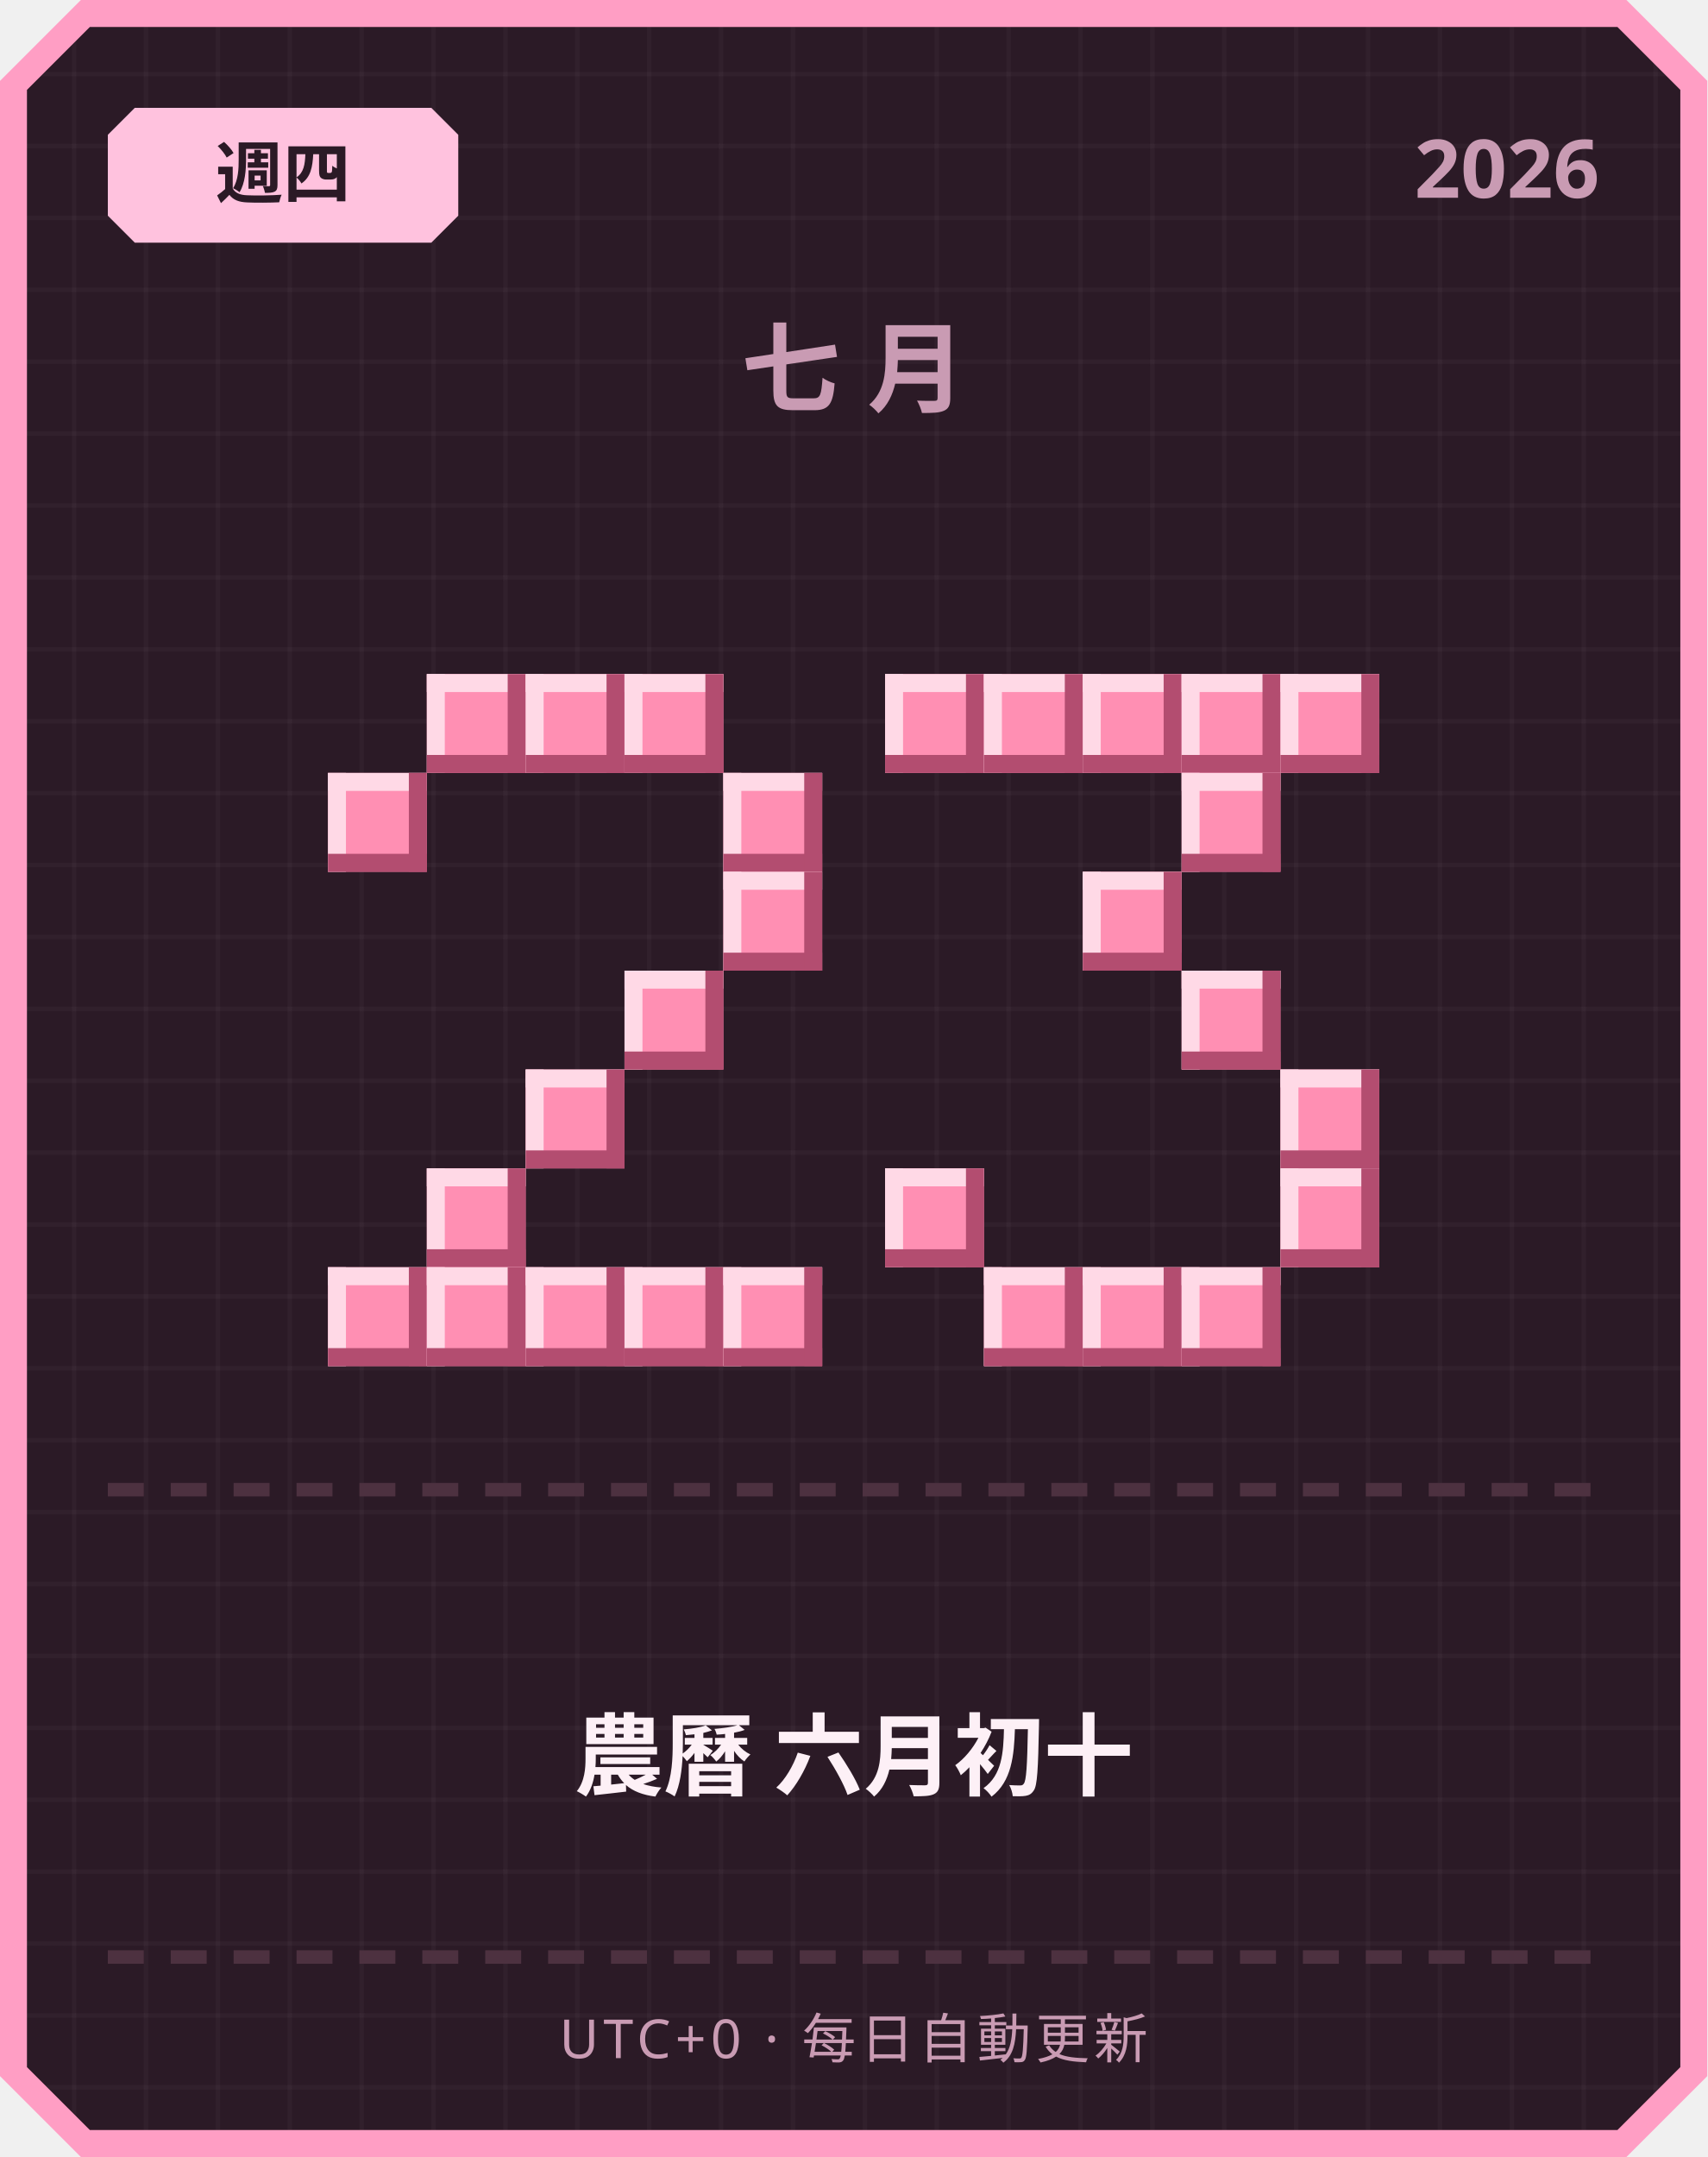
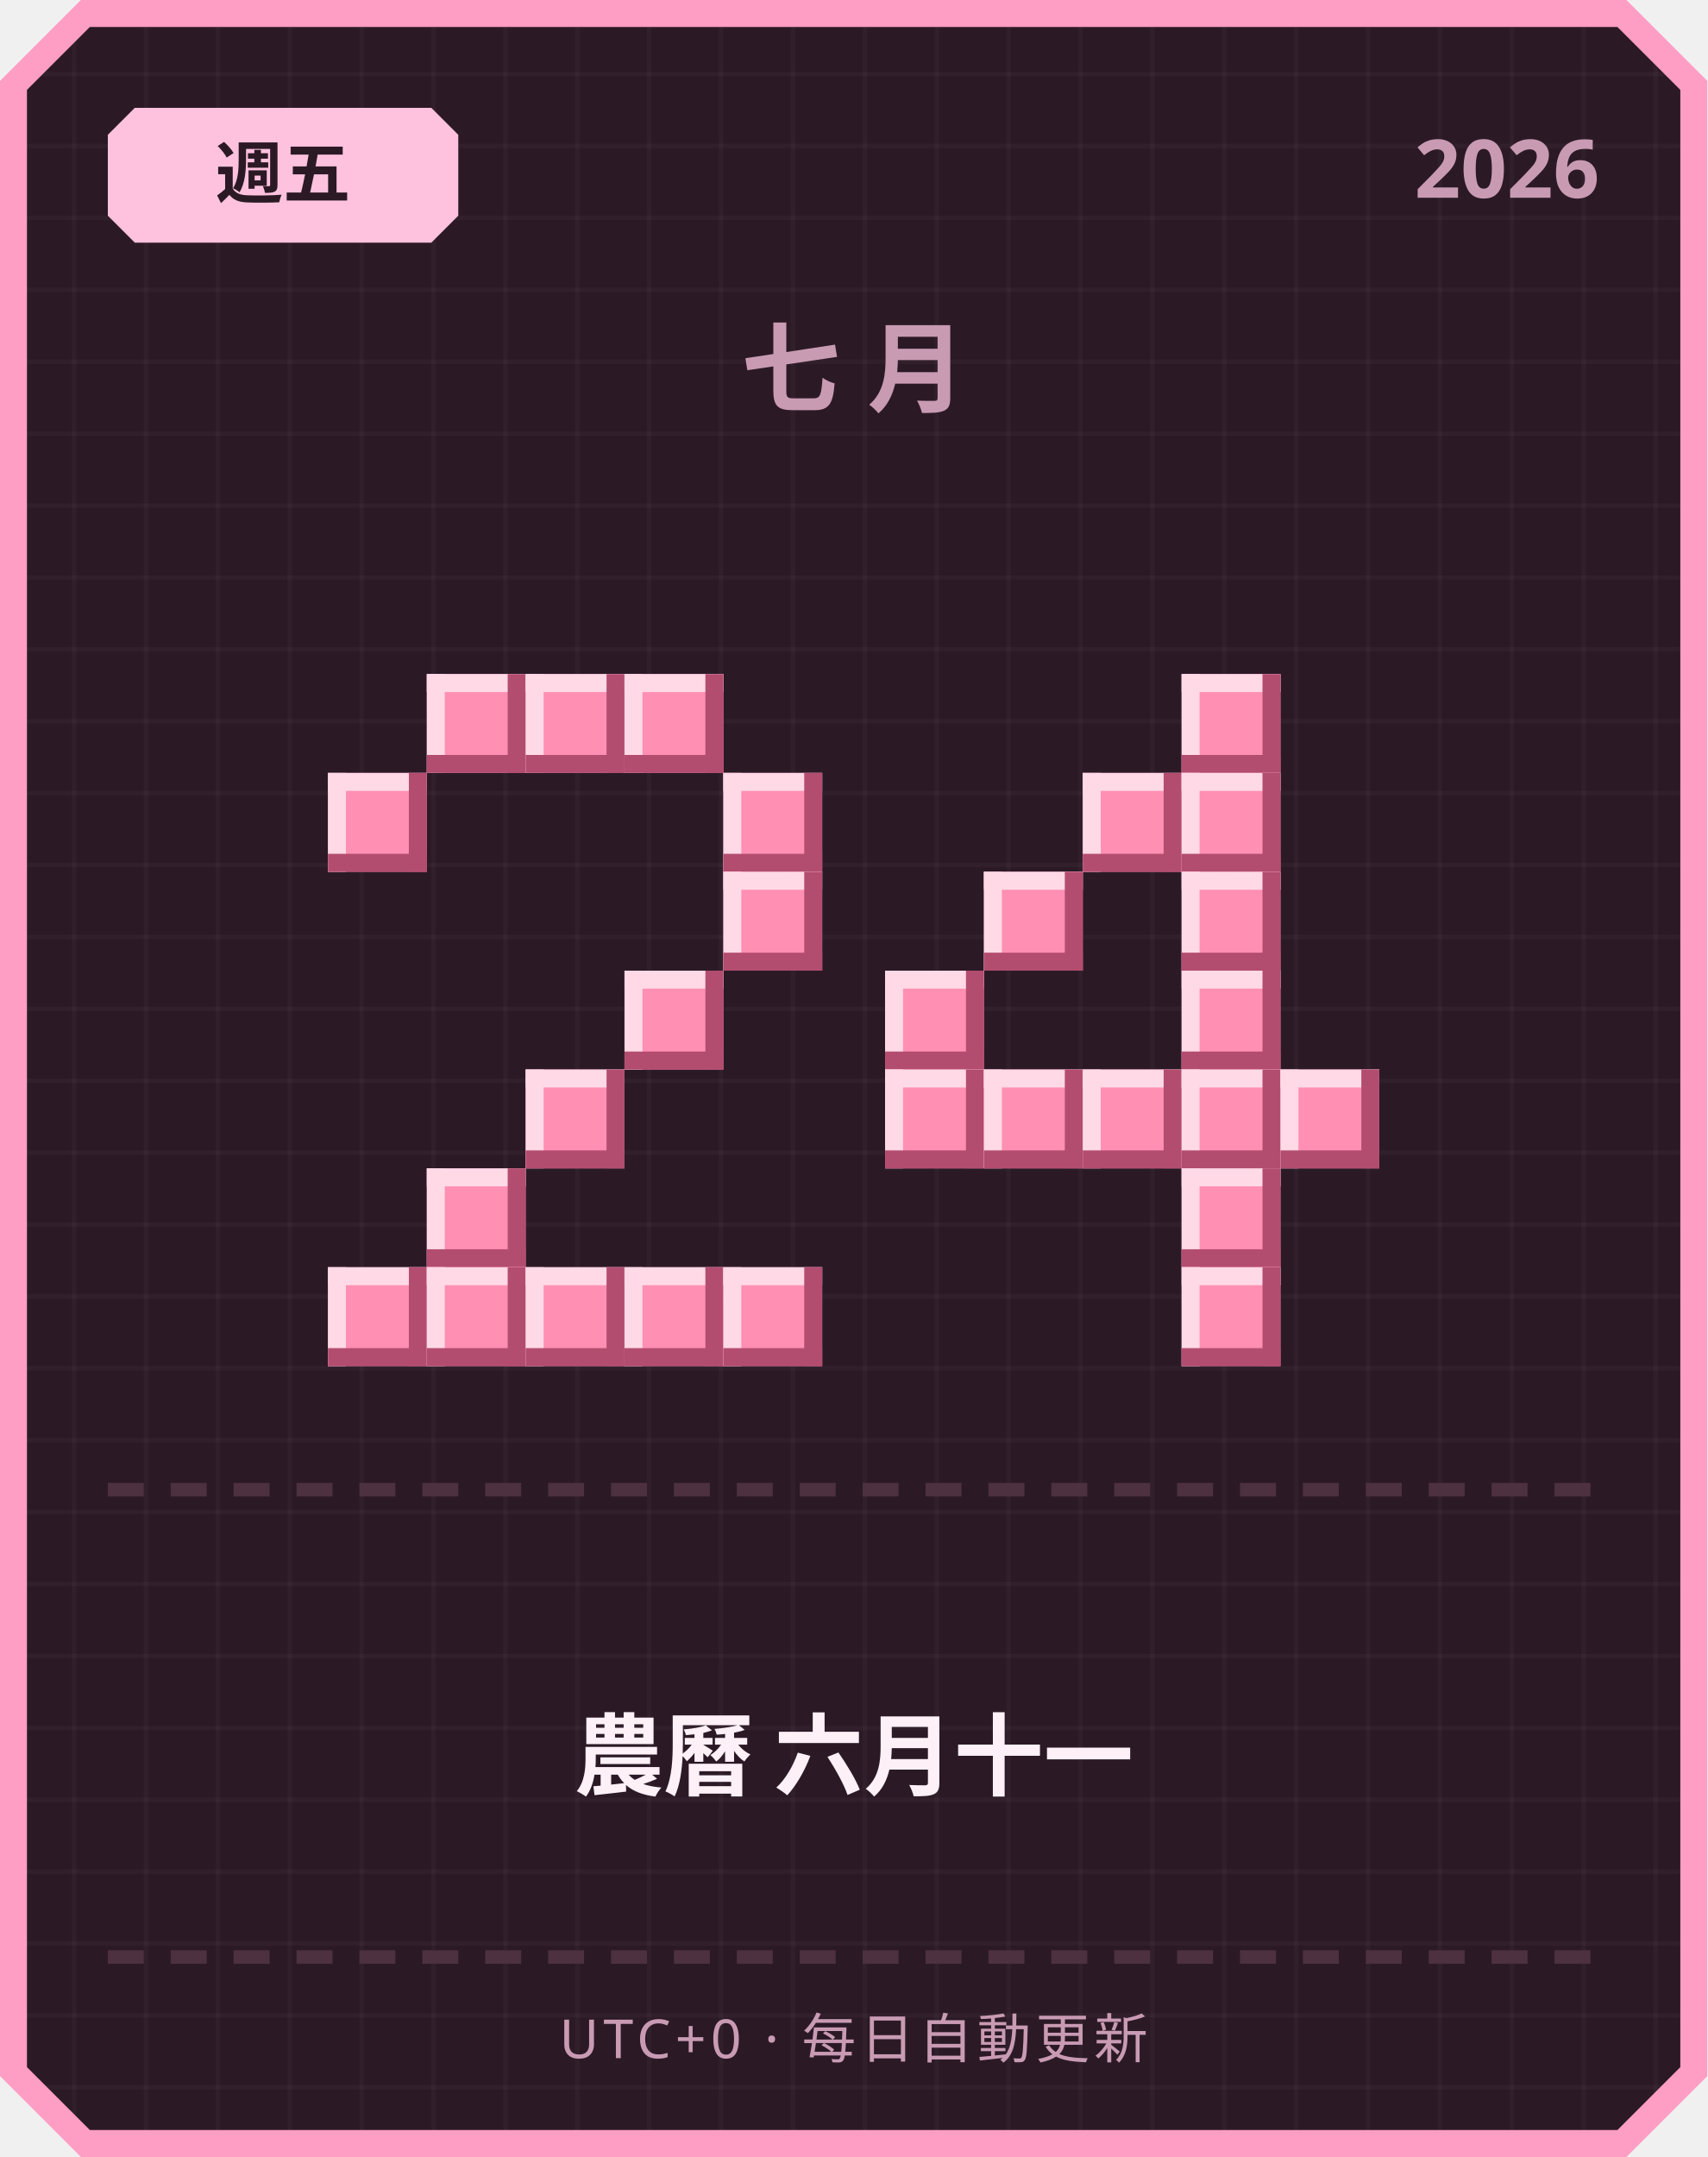
<svg xmlns="http://www.w3.org/2000/svg" width="380" height="480" viewBox="0 0 380 480">
  <defs>
    <pattern id="grid" width="16" height="16" patternUnits="userSpaceOnUse">
      <rect width="16" height="16" fill="#2b1a26" />
      <rect width="1" height="16" fill="#ffffff" opacity="0.03" />
      <rect width="16" height="1" fill="#ffffff" opacity="0.03" />
    </pattern>
  </defs>
  <path d="M 18,0 L 362,0 L 380,18 L 380,462 L 362,480 L 18,480 L 0,462 L 0,18 Z" fill="#ff9ec4" />
  <path d="M 20,6 L 360,6 L 374,20 L 374,460 L 360,474 L 20,474 L 6,460 L 6,20 Z" fill="url(#grid)" />
  <path d="M 30,24 L 96,24 L 102,30 L 102,48 L 96,54 L 30,54 L 24,48 L 24,30 Z" fill="#ffc2de" />
-   <text x="63" y="44" text-anchor="middle" font-family="'Segoe UI', sans-serif" font-size="15" font-weight="700" fill="#2b1a26">週四</text>
+   <text x="63" y="44" text-anchor="middle" font-family="'Segoe UI', sans-serif" font-size="15" font-weight="700" fill="#2b1a26">週五</text>
  <text x="356" y="44" text-anchor="end" font-family="'Segoe UI', sans-serif" font-size="18" font-weight="700" fill="#c99bb3">2026</text>
  <text x="190" y="90" text-anchor="middle" font-family="'Segoe UI', sans-serif" font-size="22" font-weight="700" letter-spacing="6" fill="#c99bb3">七月</text>
  <rect x="95" y="150" width="22" height="22" fill="#ff8fb3" />
  <rect x="95" y="150" width="22" height="4" fill="#ffd9e6" />
  <rect x="95" y="150" width="4" height="22" fill="#ffd9e6" />
  <rect x="95" y="168" width="22" height="4" fill="#b34d70" />
  <rect x="113" y="150" width="4" height="22" fill="#b34d70" />
  <rect x="117" y="150" width="22" height="22" fill="#ff8fb3" />
  <rect x="117" y="150" width="22" height="4" fill="#ffd9e6" />
  <rect x="117" y="150" width="4" height="22" fill="#ffd9e6" />
  <rect x="117" y="168" width="22" height="4" fill="#b34d70" />
  <rect x="135" y="150" width="4" height="22" fill="#b34d70" />
  <rect x="139" y="150" width="22" height="22" fill="#ff8fb3" />
  <rect x="139" y="150" width="22" height="4" fill="#ffd9e6" />
  <rect x="139" y="150" width="4" height="22" fill="#ffd9e6" />
  <rect x="139" y="168" width="22" height="4" fill="#b34d70" />
  <rect x="157" y="150" width="4" height="22" fill="#b34d70" />
  <rect x="73" y="172" width="22" height="22" fill="#ff8fb3" />
  <rect x="73" y="172" width="22" height="4" fill="#ffd9e6" />
  <rect x="73" y="172" width="4" height="22" fill="#ffd9e6" />
  <rect x="73" y="190" width="22" height="4" fill="#b34d70" />
  <rect x="91" y="172" width="4" height="22" fill="#b34d70" />
  <rect x="161" y="172" width="22" height="22" fill="#ff8fb3" />
  <rect x="161" y="172" width="22" height="4" fill="#ffd9e6" />
  <rect x="161" y="172" width="4" height="22" fill="#ffd9e6" />
  <rect x="161" y="190" width="22" height="4" fill="#b34d70" />
  <rect x="179" y="172" width="4" height="22" fill="#b34d70" />
  <rect x="161" y="194" width="22" height="22" fill="#ff8fb3" />
  <rect x="161" y="194" width="22" height="4" fill="#ffd9e6" />
  <rect x="161" y="194" width="4" height="22" fill="#ffd9e6" />
  <rect x="161" y="212" width="22" height="4" fill="#b34d70" />
  <rect x="179" y="194" width="4" height="22" fill="#b34d70" />
  <rect x="139" y="216" width="22" height="22" fill="#ff8fb3" />
  <rect x="139" y="216" width="22" height="4" fill="#ffd9e6" />
  <rect x="139" y="216" width="4" height="22" fill="#ffd9e6" />
  <rect x="139" y="234" width="22" height="4" fill="#b34d70" />
  <rect x="157" y="216" width="4" height="22" fill="#b34d70" />
  <rect x="117" y="238" width="22" height="22" fill="#ff8fb3" />
  <rect x="117" y="238" width="22" height="4" fill="#ffd9e6" />
  <rect x="117" y="238" width="4" height="22" fill="#ffd9e6" />
  <rect x="117" y="256" width="22" height="4" fill="#b34d70" />
  <rect x="135" y="238" width="4" height="22" fill="#b34d70" />
  <rect x="95" y="260" width="22" height="22" fill="#ff8fb3" />
  <rect x="95" y="260" width="22" height="4" fill="#ffd9e6" />
  <rect x="95" y="260" width="4" height="22" fill="#ffd9e6" />
  <rect x="95" y="278" width="22" height="4" fill="#b34d70" />
  <rect x="113" y="260" width="4" height="22" fill="#b34d70" />
  <rect x="73" y="282" width="22" height="22" fill="#ff8fb3" />
  <rect x="73" y="282" width="22" height="4" fill="#ffd9e6" />
  <rect x="73" y="282" width="4" height="22" fill="#ffd9e6" />
  <rect x="73" y="300" width="22" height="4" fill="#b34d70" />
  <rect x="91" y="282" width="4" height="22" fill="#b34d70" />
  <rect x="95" y="282" width="22" height="22" fill="#ff8fb3" />
  <rect x="95" y="282" width="22" height="4" fill="#ffd9e6" />
  <rect x="95" y="282" width="4" height="22" fill="#ffd9e6" />
  <rect x="95" y="300" width="22" height="4" fill="#b34d70" />
  <rect x="113" y="282" width="4" height="22" fill="#b34d70" />
  <rect x="117" y="282" width="22" height="22" fill="#ff8fb3" />
  <rect x="117" y="282" width="22" height="4" fill="#ffd9e6" />
  <rect x="117" y="282" width="4" height="22" fill="#ffd9e6" />
  <rect x="117" y="300" width="22" height="4" fill="#b34d70" />
  <rect x="135" y="282" width="4" height="22" fill="#b34d70" />
  <rect x="139" y="282" width="22" height="22" fill="#ff8fb3" />
  <rect x="139" y="282" width="22" height="4" fill="#ffd9e6" />
  <rect x="139" y="282" width="4" height="22" fill="#ffd9e6" />
  <rect x="139" y="300" width="22" height="4" fill="#b34d70" />
  <rect x="157" y="282" width="4" height="22" fill="#b34d70" />
  <rect x="161" y="282" width="22" height="22" fill="#ff8fb3" />
  <rect x="161" y="282" width="22" height="4" fill="#ffd9e6" />
  <rect x="161" y="282" width="4" height="22" fill="#ffd9e6" />
  <rect x="161" y="300" width="22" height="4" fill="#b34d70" />
  <rect x="179" y="282" width="4" height="22" fill="#b34d70" />
-   <rect x="197" y="150" width="22" height="22" fill="#ff8fb3" />
-   <rect x="197" y="150" width="22" height="4" fill="#ffd9e6" />
-   <rect x="197" y="150" width="4" height="22" fill="#ffd9e6" />
-   <rect x="197" y="168" width="22" height="4" fill="#b34d70" />
-   <rect x="215" y="150" width="4" height="22" fill="#b34d70" />
-   <rect x="219" y="150" width="22" height="22" fill="#ff8fb3" />
-   <rect x="219" y="150" width="22" height="4" fill="#ffd9e6" />
-   <rect x="219" y="150" width="4" height="22" fill="#ffd9e6" />
-   <rect x="219" y="168" width="22" height="4" fill="#b34d70" />
-   <rect x="237" y="150" width="4" height="22" fill="#b34d70" />
-   <rect x="241" y="150" width="22" height="22" fill="#ff8fb3" />
-   <rect x="241" y="150" width="22" height="4" fill="#ffd9e6" />
-   <rect x="241" y="150" width="4" height="22" fill="#ffd9e6" />
-   <rect x="241" y="168" width="22" height="4" fill="#b34d70" />
-   <rect x="259" y="150" width="4" height="22" fill="#b34d70" />
  <rect x="263" y="150" width="22" height="22" fill="#ff8fb3" />
  <rect x="263" y="150" width="22" height="4" fill="#ffd9e6" />
  <rect x="263" y="150" width="4" height="22" fill="#ffd9e6" />
  <rect x="263" y="168" width="22" height="4" fill="#b34d70" />
  <rect x="281" y="150" width="4" height="22" fill="#b34d70" />
-   <rect x="285" y="150" width="22" height="22" fill="#ff8fb3" />
-   <rect x="285" y="150" width="22" height="4" fill="#ffd9e6" />
-   <rect x="285" y="150" width="4" height="22" fill="#ffd9e6" />
-   <rect x="285" y="168" width="22" height="4" fill="#b34d70" />
-   <rect x="303" y="150" width="4" height="22" fill="#b34d70" />
+   <rect x="241" y="172" width="22" height="22" fill="#ff8fb3" />
+   <rect x="241" y="172" width="22" height="4" fill="#ffd9e6" />
+   <rect x="241" y="172" width="4" height="22" fill="#ffd9e6" />
+   <rect x="241" y="190" width="22" height="4" fill="#b34d70" />
+   <rect x="259" y="172" width="4" height="22" fill="#b34d70" />
  <rect x="263" y="172" width="22" height="22" fill="#ff8fb3" />
  <rect x="263" y="172" width="22" height="4" fill="#ffd9e6" />
  <rect x="263" y="172" width="4" height="22" fill="#ffd9e6" />
  <rect x="263" y="190" width="22" height="4" fill="#b34d70" />
  <rect x="281" y="172" width="4" height="22" fill="#b34d70" />
-   <rect x="241" y="194" width="22" height="22" fill="#ff8fb3" />
-   <rect x="241" y="194" width="22" height="4" fill="#ffd9e6" />
-   <rect x="241" y="194" width="4" height="22" fill="#ffd9e6" />
-   <rect x="241" y="212" width="22" height="4" fill="#b34d70" />
-   <rect x="259" y="194" width="4" height="22" fill="#b34d70" />
+   <rect x="219" y="194" width="22" height="22" fill="#ff8fb3" />
+   <rect x="219" y="194" width="22" height="4" fill="#ffd9e6" />
+   <rect x="219" y="194" width="4" height="22" fill="#ffd9e6" />
+   <rect x="219" y="212" width="22" height="4" fill="#b34d70" />
+   <rect x="237" y="194" width="4" height="22" fill="#b34d70" />
+   <rect x="263" y="194" width="22" height="22" fill="#ff8fb3" />
+   <rect x="263" y="194" width="22" height="4" fill="#ffd9e6" />
+   <rect x="263" y="194" width="4" height="22" fill="#ffd9e6" />
+   <rect x="263" y="212" width="22" height="4" fill="#b34d70" />
+   <rect x="281" y="194" width="4" height="22" fill="#b34d70" />
+   <rect x="197" y="216" width="22" height="22" fill="#ff8fb3" />
+   <rect x="197" y="216" width="22" height="4" fill="#ffd9e6" />
+   <rect x="197" y="216" width="4" height="22" fill="#ffd9e6" />
+   <rect x="197" y="234" width="22" height="4" fill="#b34d70" />
+   <rect x="215" y="216" width="4" height="22" fill="#b34d70" />
  <rect x="263" y="216" width="22" height="22" fill="#ff8fb3" />
  <rect x="263" y="216" width="22" height="4" fill="#ffd9e6" />
  <rect x="263" y="216" width="4" height="22" fill="#ffd9e6" />
  <rect x="263" y="234" width="22" height="4" fill="#b34d70" />
  <rect x="281" y="216" width="4" height="22" fill="#b34d70" />
+   <rect x="197" y="238" width="22" height="22" fill="#ff8fb3" />
+   <rect x="197" y="238" width="22" height="4" fill="#ffd9e6" />
+   <rect x="197" y="238" width="4" height="22" fill="#ffd9e6" />
+   <rect x="197" y="256" width="22" height="4" fill="#b34d70" />
+   <rect x="215" y="238" width="4" height="22" fill="#b34d70" />
+   <rect x="219" y="238" width="22" height="22" fill="#ff8fb3" />
+   <rect x="219" y="238" width="22" height="4" fill="#ffd9e6" />
+   <rect x="219" y="238" width="4" height="22" fill="#ffd9e6" />
+   <rect x="219" y="256" width="22" height="4" fill="#b34d70" />
+   <rect x="237" y="238" width="4" height="22" fill="#b34d70" />
+   <rect x="241" y="238" width="22" height="22" fill="#ff8fb3" />
+   <rect x="241" y="238" width="22" height="4" fill="#ffd9e6" />
+   <rect x="241" y="238" width="4" height="22" fill="#ffd9e6" />
+   <rect x="241" y="256" width="22" height="4" fill="#b34d70" />
+   <rect x="259" y="238" width="4" height="22" fill="#b34d70" />
+   <rect x="263" y="238" width="22" height="22" fill="#ff8fb3" />
+   <rect x="263" y="238" width="22" height="4" fill="#ffd9e6" />
+   <rect x="263" y="238" width="4" height="22" fill="#ffd9e6" />
+   <rect x="263" y="256" width="22" height="4" fill="#b34d70" />
+   <rect x="281" y="238" width="4" height="22" fill="#b34d70" />
  <rect x="285" y="238" width="22" height="22" fill="#ff8fb3" />
  <rect x="285" y="238" width="22" height="4" fill="#ffd9e6" />
  <rect x="285" y="238" width="4" height="22" fill="#ffd9e6" />
  <rect x="285" y="256" width="22" height="4" fill="#b34d70" />
  <rect x="303" y="238" width="4" height="22" fill="#b34d70" />
-   <rect x="197" y="260" width="22" height="22" fill="#ff8fb3" />
-   <rect x="197" y="260" width="22" height="4" fill="#ffd9e6" />
-   <rect x="197" y="260" width="4" height="22" fill="#ffd9e6" />
-   <rect x="197" y="278" width="22" height="4" fill="#b34d70" />
-   <rect x="215" y="260" width="4" height="22" fill="#b34d70" />
-   <rect x="285" y="260" width="22" height="22" fill="#ff8fb3" />
-   <rect x="285" y="260" width="22" height="4" fill="#ffd9e6" />
-   <rect x="285" y="260" width="4" height="22" fill="#ffd9e6" />
-   <rect x="285" y="278" width="22" height="4" fill="#b34d70" />
-   <rect x="303" y="260" width="4" height="22" fill="#b34d70" />
-   <rect x="219" y="282" width="22" height="22" fill="#ff8fb3" />
-   <rect x="219" y="282" width="22" height="4" fill="#ffd9e6" />
-   <rect x="219" y="282" width="4" height="22" fill="#ffd9e6" />
-   <rect x="219" y="300" width="22" height="4" fill="#b34d70" />
-   <rect x="237" y="282" width="4" height="22" fill="#b34d70" />
-   <rect x="241" y="282" width="22" height="22" fill="#ff8fb3" />
-   <rect x="241" y="282" width="22" height="4" fill="#ffd9e6" />
-   <rect x="241" y="282" width="4" height="22" fill="#ffd9e6" />
-   <rect x="241" y="300" width="22" height="4" fill="#b34d70" />
-   <rect x="259" y="282" width="4" height="22" fill="#b34d70" />
+   <rect x="263" y="260" width="22" height="22" fill="#ff8fb3" />
+   <rect x="263" y="260" width="22" height="4" fill="#ffd9e6" />
+   <rect x="263" y="260" width="4" height="22" fill="#ffd9e6" />
+   <rect x="263" y="278" width="22" height="4" fill="#b34d70" />
+   <rect x="281" y="260" width="4" height="22" fill="#b34d70" />
  <rect x="263" y="282" width="22" height="22" fill="#ff8fb3" />
  <rect x="263" y="282" width="22" height="4" fill="#ffd9e6" />
  <rect x="263" y="282" width="4" height="22" fill="#ffd9e6" />
  <rect x="263" y="300" width="22" height="4" fill="#b34d70" />
  <rect x="281" y="282" width="4" height="22" fill="#b34d70" />
  <rect x="24" y="330" width="8" height="3" fill="#4d3140" />
  <rect x="38" y="330" width="8" height="3" fill="#4d3140" />
  <rect x="52" y="330" width="8" height="3" fill="#4d3140" />
  <rect x="66" y="330" width="8" height="3" fill="#4d3140" />
  <rect x="80" y="330" width="8" height="3" fill="#4d3140" />
  <rect x="94" y="330" width="8" height="3" fill="#4d3140" />
  <rect x="108" y="330" width="8" height="3" fill="#4d3140" />
  <rect x="122" y="330" width="8" height="3" fill="#4d3140" />
  <rect x="136" y="330" width="8" height="3" fill="#4d3140" />
  <rect x="150" y="330" width="8" height="3" fill="#4d3140" />
  <rect x="164" y="330" width="8" height="3" fill="#4d3140" />
  <rect x="178" y="330" width="8" height="3" fill="#4d3140" />
  <rect x="192" y="330" width="8" height="3" fill="#4d3140" />
  <rect x="206" y="330" width="8" height="3" fill="#4d3140" />
  <rect x="220" y="330" width="8" height="3" fill="#4d3140" />
  <rect x="234" y="330" width="8" height="3" fill="#4d3140" />
  <rect x="248" y="330" width="8" height="3" fill="#4d3140" />
  <rect x="262" y="330" width="8" height="3" fill="#4d3140" />
  <rect x="276" y="330" width="8" height="3" fill="#4d3140" />
  <rect x="290" y="330" width="8" height="3" fill="#4d3140" />
  <rect x="304" y="330" width="8" height="3" fill="#4d3140" />
  <rect x="318" y="330" width="8" height="3" fill="#4d3140" />
  <rect x="332" y="330" width="8" height="3" fill="#4d3140" />
  <rect x="346" y="330" width="8" height="3" fill="#4d3140" />
-   <text x="190" y="398" text-anchor="middle" font-family="'Segoe UI', 'Microsoft JhengHei', sans-serif" font-size="20" font-weight="700" fill="#fdf0f6">農曆 六月初十</text>
+   <text x="190" y="398" text-anchor="middle" font-family="'Segoe UI', 'Microsoft JhengHei', sans-serif" font-size="20" font-weight="700" fill="#fdf0f6">農曆 六月十一</text>
  <rect x="24" y="434" width="8" height="3" fill="#4d3140" />
  <rect x="38" y="434" width="8" height="3" fill="#4d3140" />
  <rect x="52" y="434" width="8" height="3" fill="#4d3140" />
  <rect x="66" y="434" width="8" height="3" fill="#4d3140" />
  <rect x="80" y="434" width="8" height="3" fill="#4d3140" />
  <rect x="94" y="434" width="8" height="3" fill="#4d3140" />
  <rect x="108" y="434" width="8" height="3" fill="#4d3140" />
  <rect x="122" y="434" width="8" height="3" fill="#4d3140" />
  <rect x="136" y="434" width="8" height="3" fill="#4d3140" />
  <rect x="150" y="434" width="8" height="3" fill="#4d3140" />
  <rect x="164" y="434" width="8" height="3" fill="#4d3140" />
  <rect x="178" y="434" width="8" height="3" fill="#4d3140" />
  <rect x="192" y="434" width="8" height="3" fill="#4d3140" />
  <rect x="206" y="434" width="8" height="3" fill="#4d3140" />
  <rect x="220" y="434" width="8" height="3" fill="#4d3140" />
  <rect x="234" y="434" width="8" height="3" fill="#4d3140" />
  <rect x="248" y="434" width="8" height="3" fill="#4d3140" />
  <rect x="262" y="434" width="8" height="3" fill="#4d3140" />
  <rect x="276" y="434" width="8" height="3" fill="#4d3140" />
  <rect x="290" y="434" width="8" height="3" fill="#4d3140" />
  <rect x="304" y="434" width="8" height="3" fill="#4d3140" />
  <rect x="318" y="434" width="8" height="3" fill="#4d3140" />
  <rect x="332" y="434" width="8" height="3" fill="#4d3140" />
  <rect x="346" y="434" width="8" height="3" fill="#4d3140" />
  <text x="190" y="458" text-anchor="middle" font-family="'Segoe UI', sans-serif" font-size="12" letter-spacing="1" fill="#c99bb3">UTC+0 · 每日自動更新</text>
</svg>
